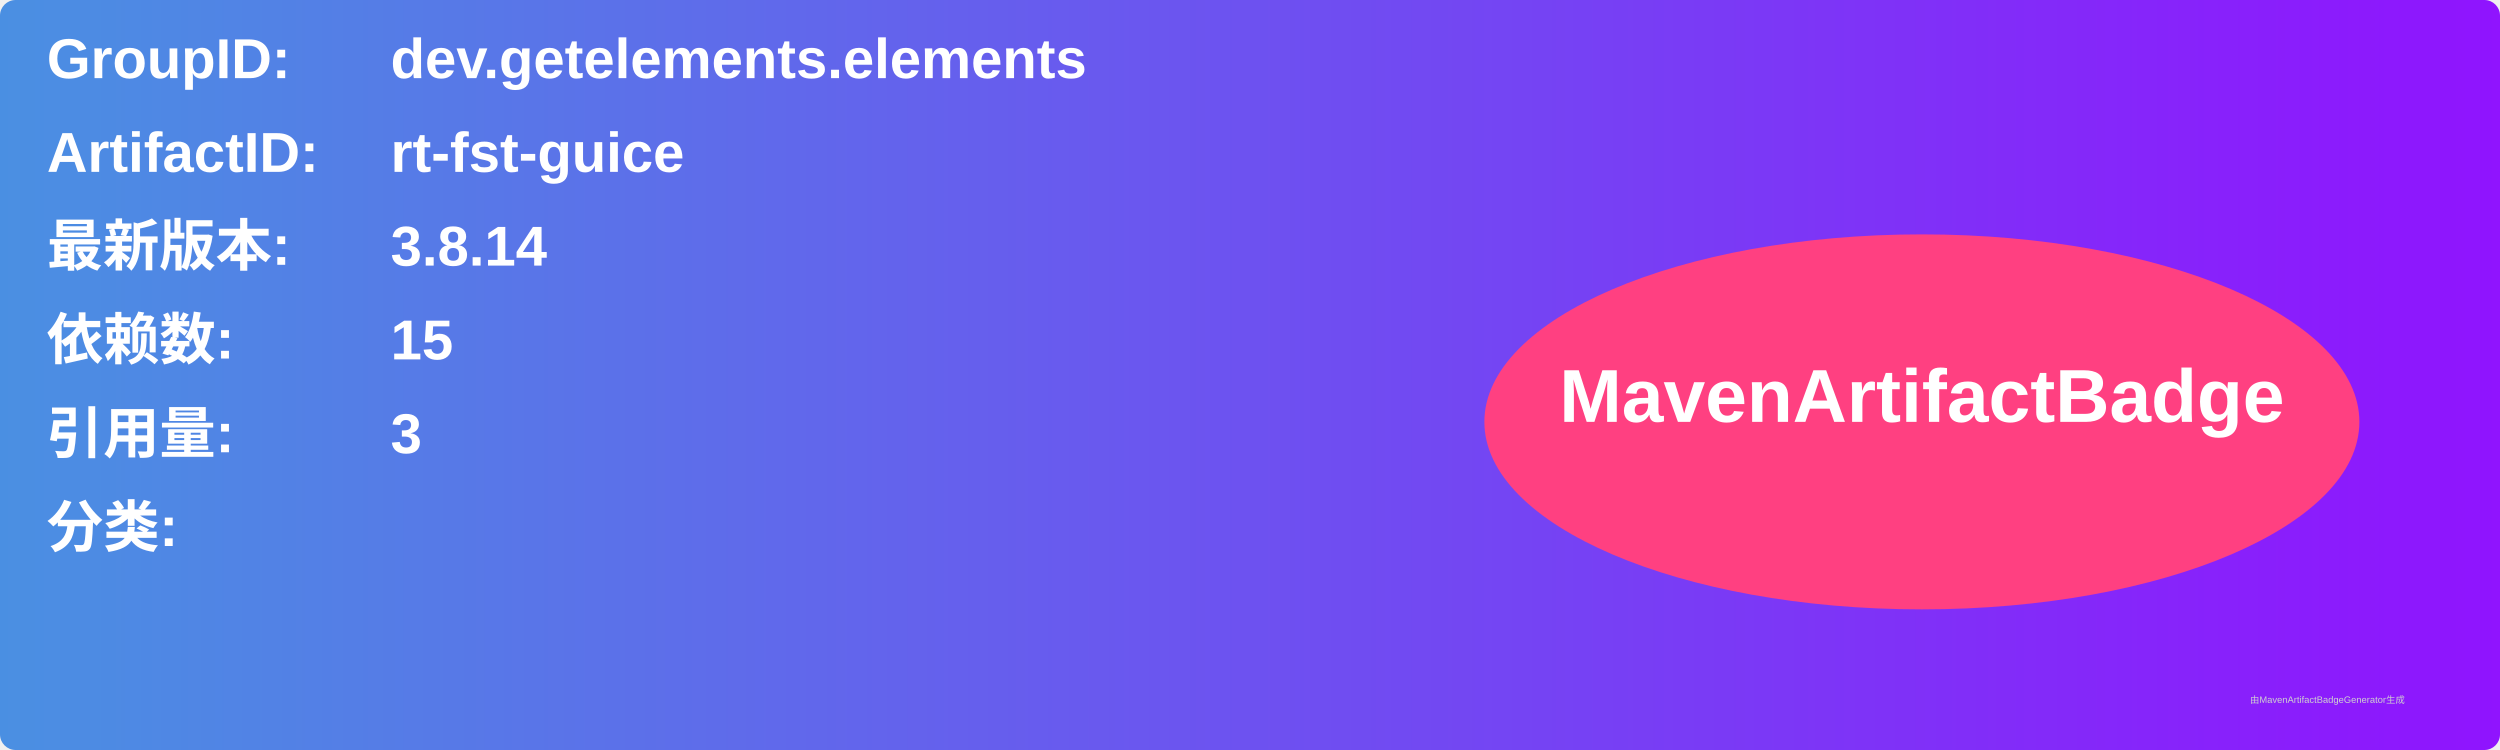
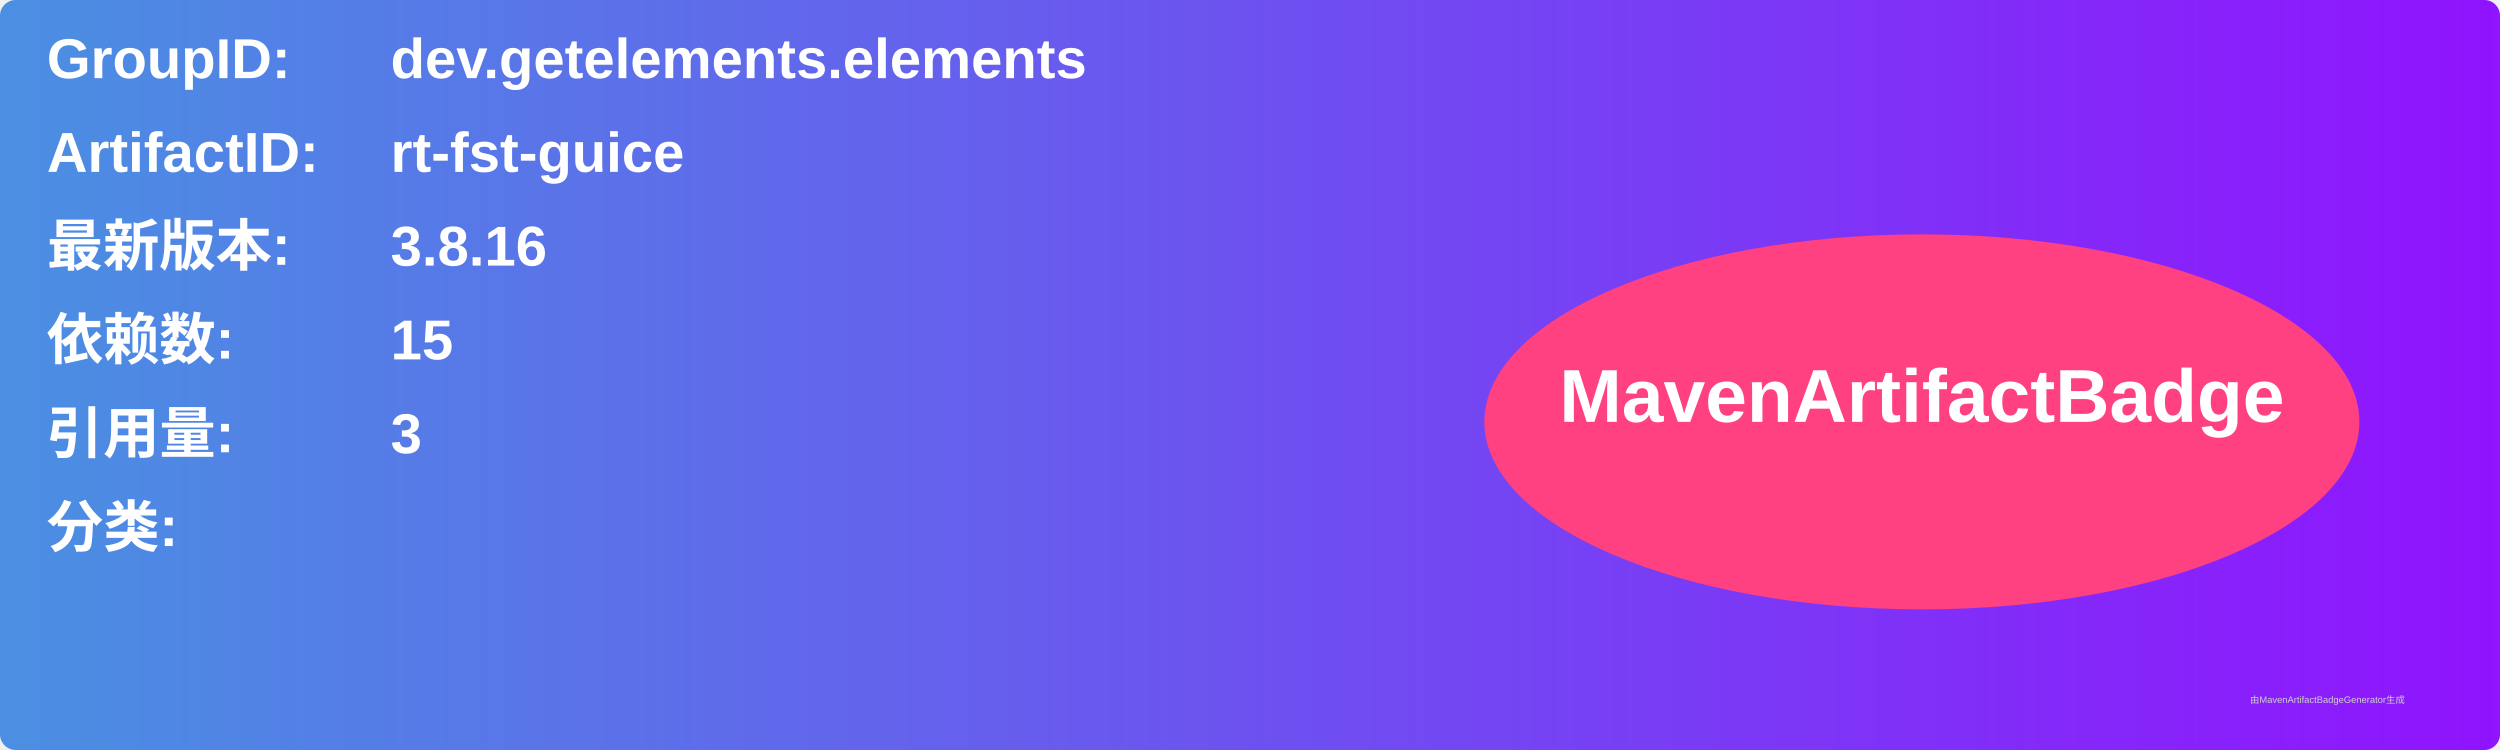
<svg xmlns="http://www.w3.org/2000/svg" width="800" height="240" viewBox="0 0 800 240">
  <linearGradient id="grad" x1="0%" y1="0%" x2="100%" y2="0%">
    <stop offset="0%" stop-color="#4a90e2" />
    <stop offset="100%" stop-color="#9013fe" />
  </linearGradient>
  <rect width="100%" height="100%" rx="5" ry="5" fill="url(#grad)" />
  <g transform="translate(15, 15)">
    <text x="0" y="10" font-family="Arial" font-size="18" fill="white" font-weight="bold" width="260">GroupID:</text>
    <text x="110" y="10" font-family="Arial" font-size="18" fill="white" font-weight="bold" width="460">dev.getelements.elements</text>
    <text x="0" y="40" font-family="Arial" font-size="18" fill="white" font-weight="bold" width="260">ArtifactID:</text>
    <text x="110" y="40" font-family="Arial" font-size="18" fill="white" font-weight="bold" width="460">rt-fst-guice</text>
    <text x="0" y="70" font-family="Arial" font-size="18" fill="white" font-weight="bold">最新版本:</text>
    <text x="110" y="70" font-family="Arial" font-size="18" fill="white" font-weight="bold">
-       <tspan font-weight="bold">3.8.14</tspan>
+       <tspan font-weight="bold">3.8.16</tspan>
    </text>
    <text x="0" y="100" font-family="Arial" font-size="18" fill="white" font-weight="bold">依赖数: </text>
    <text x="110" y="100" font-family="Arial" font-size="18" fill="white">
      <tspan font-weight="bold">15</tspan>
    </text>
    <text x="0" y="130" font-family="Arial" font-size="18" fill="white" font-weight="bold">引用量: </text>
    <text x="110" y="130" font-family="Arial" font-size="18" fill="white">
      <tspan font-weight="bold">3</tspan>
    </text>
    <text x="0" y="160" font-family="Arial" font-size="18" fill="white" font-weight="bold">分类:</text>
    <text x="10" y="190" font-family="Arial" font-size="10" fill="white">
      <tspan font-weight="bold" />
    </text>
    <ellipse cx="600" cy="120" rx="140" ry="60" fill="#ff4081" />
    <text x="600" y="120" text-anchor="middle" font-family="Arial" font-size="24" fill="white" font-weight="bold">MavenArtifactBadge</text>
  </g>
  <text x="720" y="225" font-family="Arial" font-size="3" fill="#d0d0d0">由MavenArtifactBadgeGenerator生成</text>
</svg>
